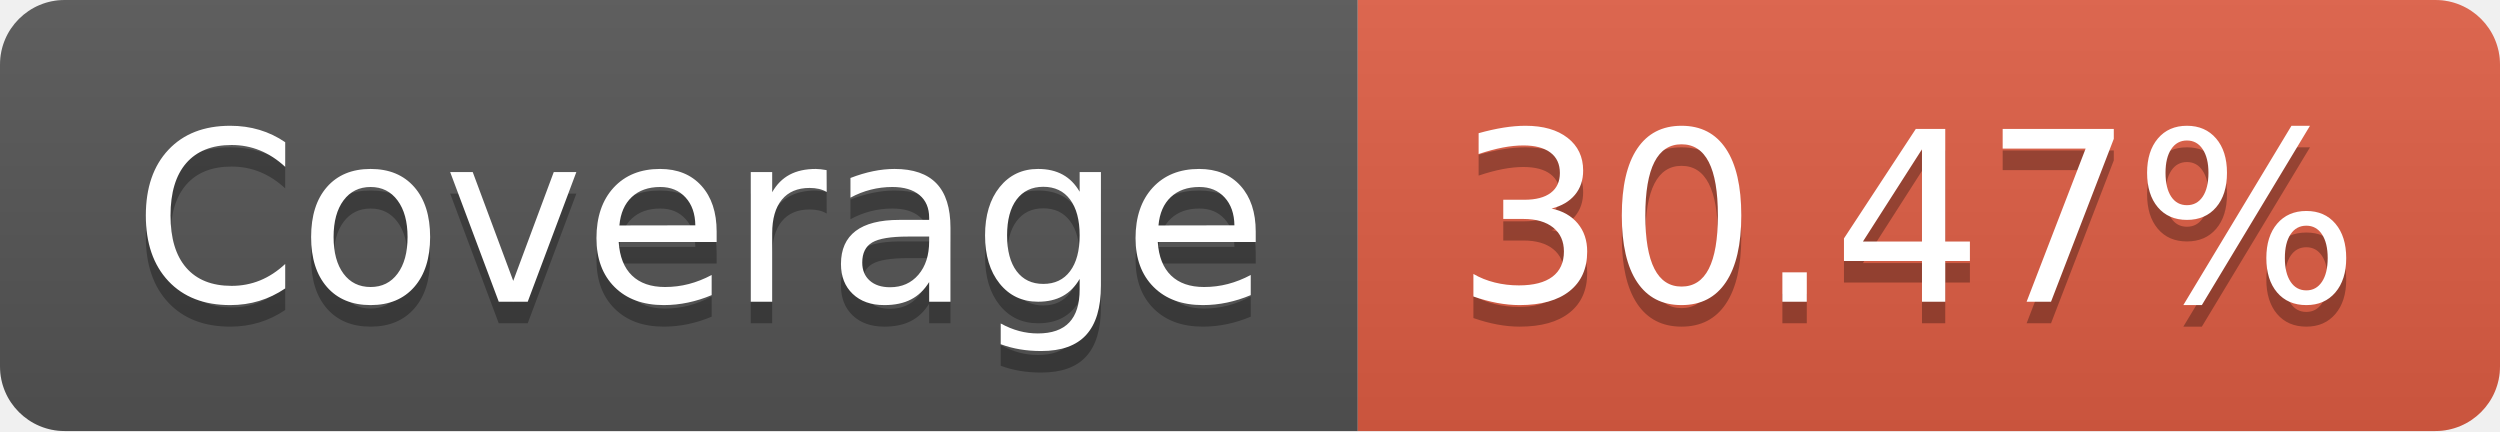
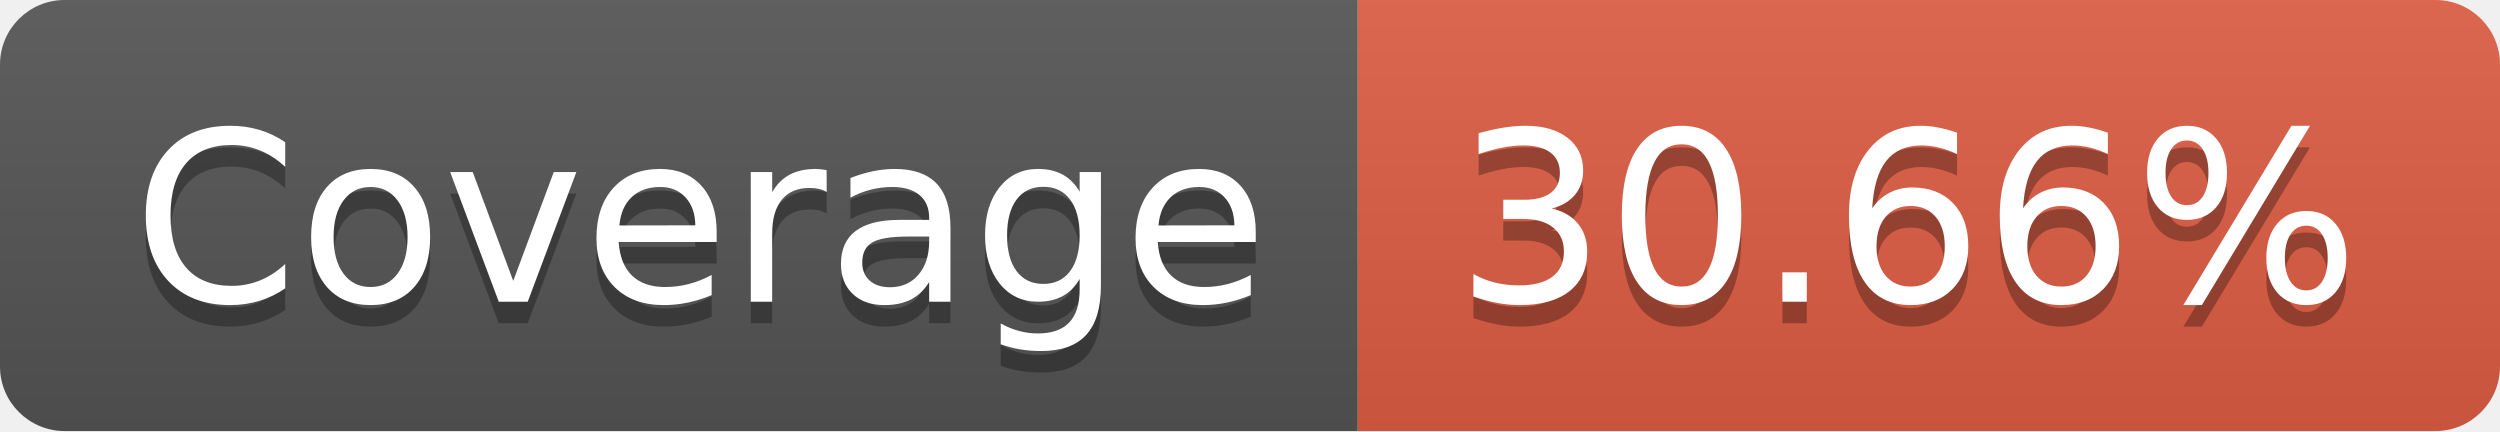
- <svg xmlns="http://www.w3.org/2000/svg" width="116" height="20" role="img" aria-label="Coverage: 30.47%">
+ <svg xmlns="http://www.w3.org/2000/svg" width="116" height="20" role="img" aria-label="Coverage: 30.66%">
  <linearGradient id="s" x2="0" y2="100%">
    <stop offset="0" stop-color="#bbb" stop-opacity=".1" />
    <stop offset="1" stop-opacity=".1" />
  </linearGradient>
  <clipPath id="r">
    <rect width="116" height="20" rx="3" fill="#fff" />
  </clipPath>
  <g clip-path="url(#r)">
    <rect width="63" height="20" fill="#555" />
    <rect x="63" width="53" height="20" fill="#e05d44" />
    <rect width="116" height="20" fill="url(#s)" />
  </g>
  <g fill="#fff" text-anchor="middle" font-family="Verdana,Geneva,DejaVu Sans,sans-serif" text-rendering="geometricPrecision" font-size="110">
    <text aria-hidden="true" x="325" y="150" fill="#010101" fill-opacity=".3" transform="scale(.1)" textLength="530">Coverage</text>
    <text x="325" y="140" transform="scale(.1)" fill="#fff" textLength="530">Coverage</text>
-     <text aria-hidden="true" x="885" y="150" fill="#010101" fill-opacity=".3" transform="scale(.1)" textLength="430">30.47%</text>
-     <text x="885" y="140" transform="scale(.1)" fill="#fff" textLength="430">30.47%</text>
+     <text aria-hidden="true" x="885" y="150" fill="#010101" fill-opacity=".3" transform="scale(.1)" textLength="430">30.66%</text>
+     <text x="885" y="140" transform="scale(.1)" fill="#fff" textLength="430">30.66%</text>
  </g>
</svg>
